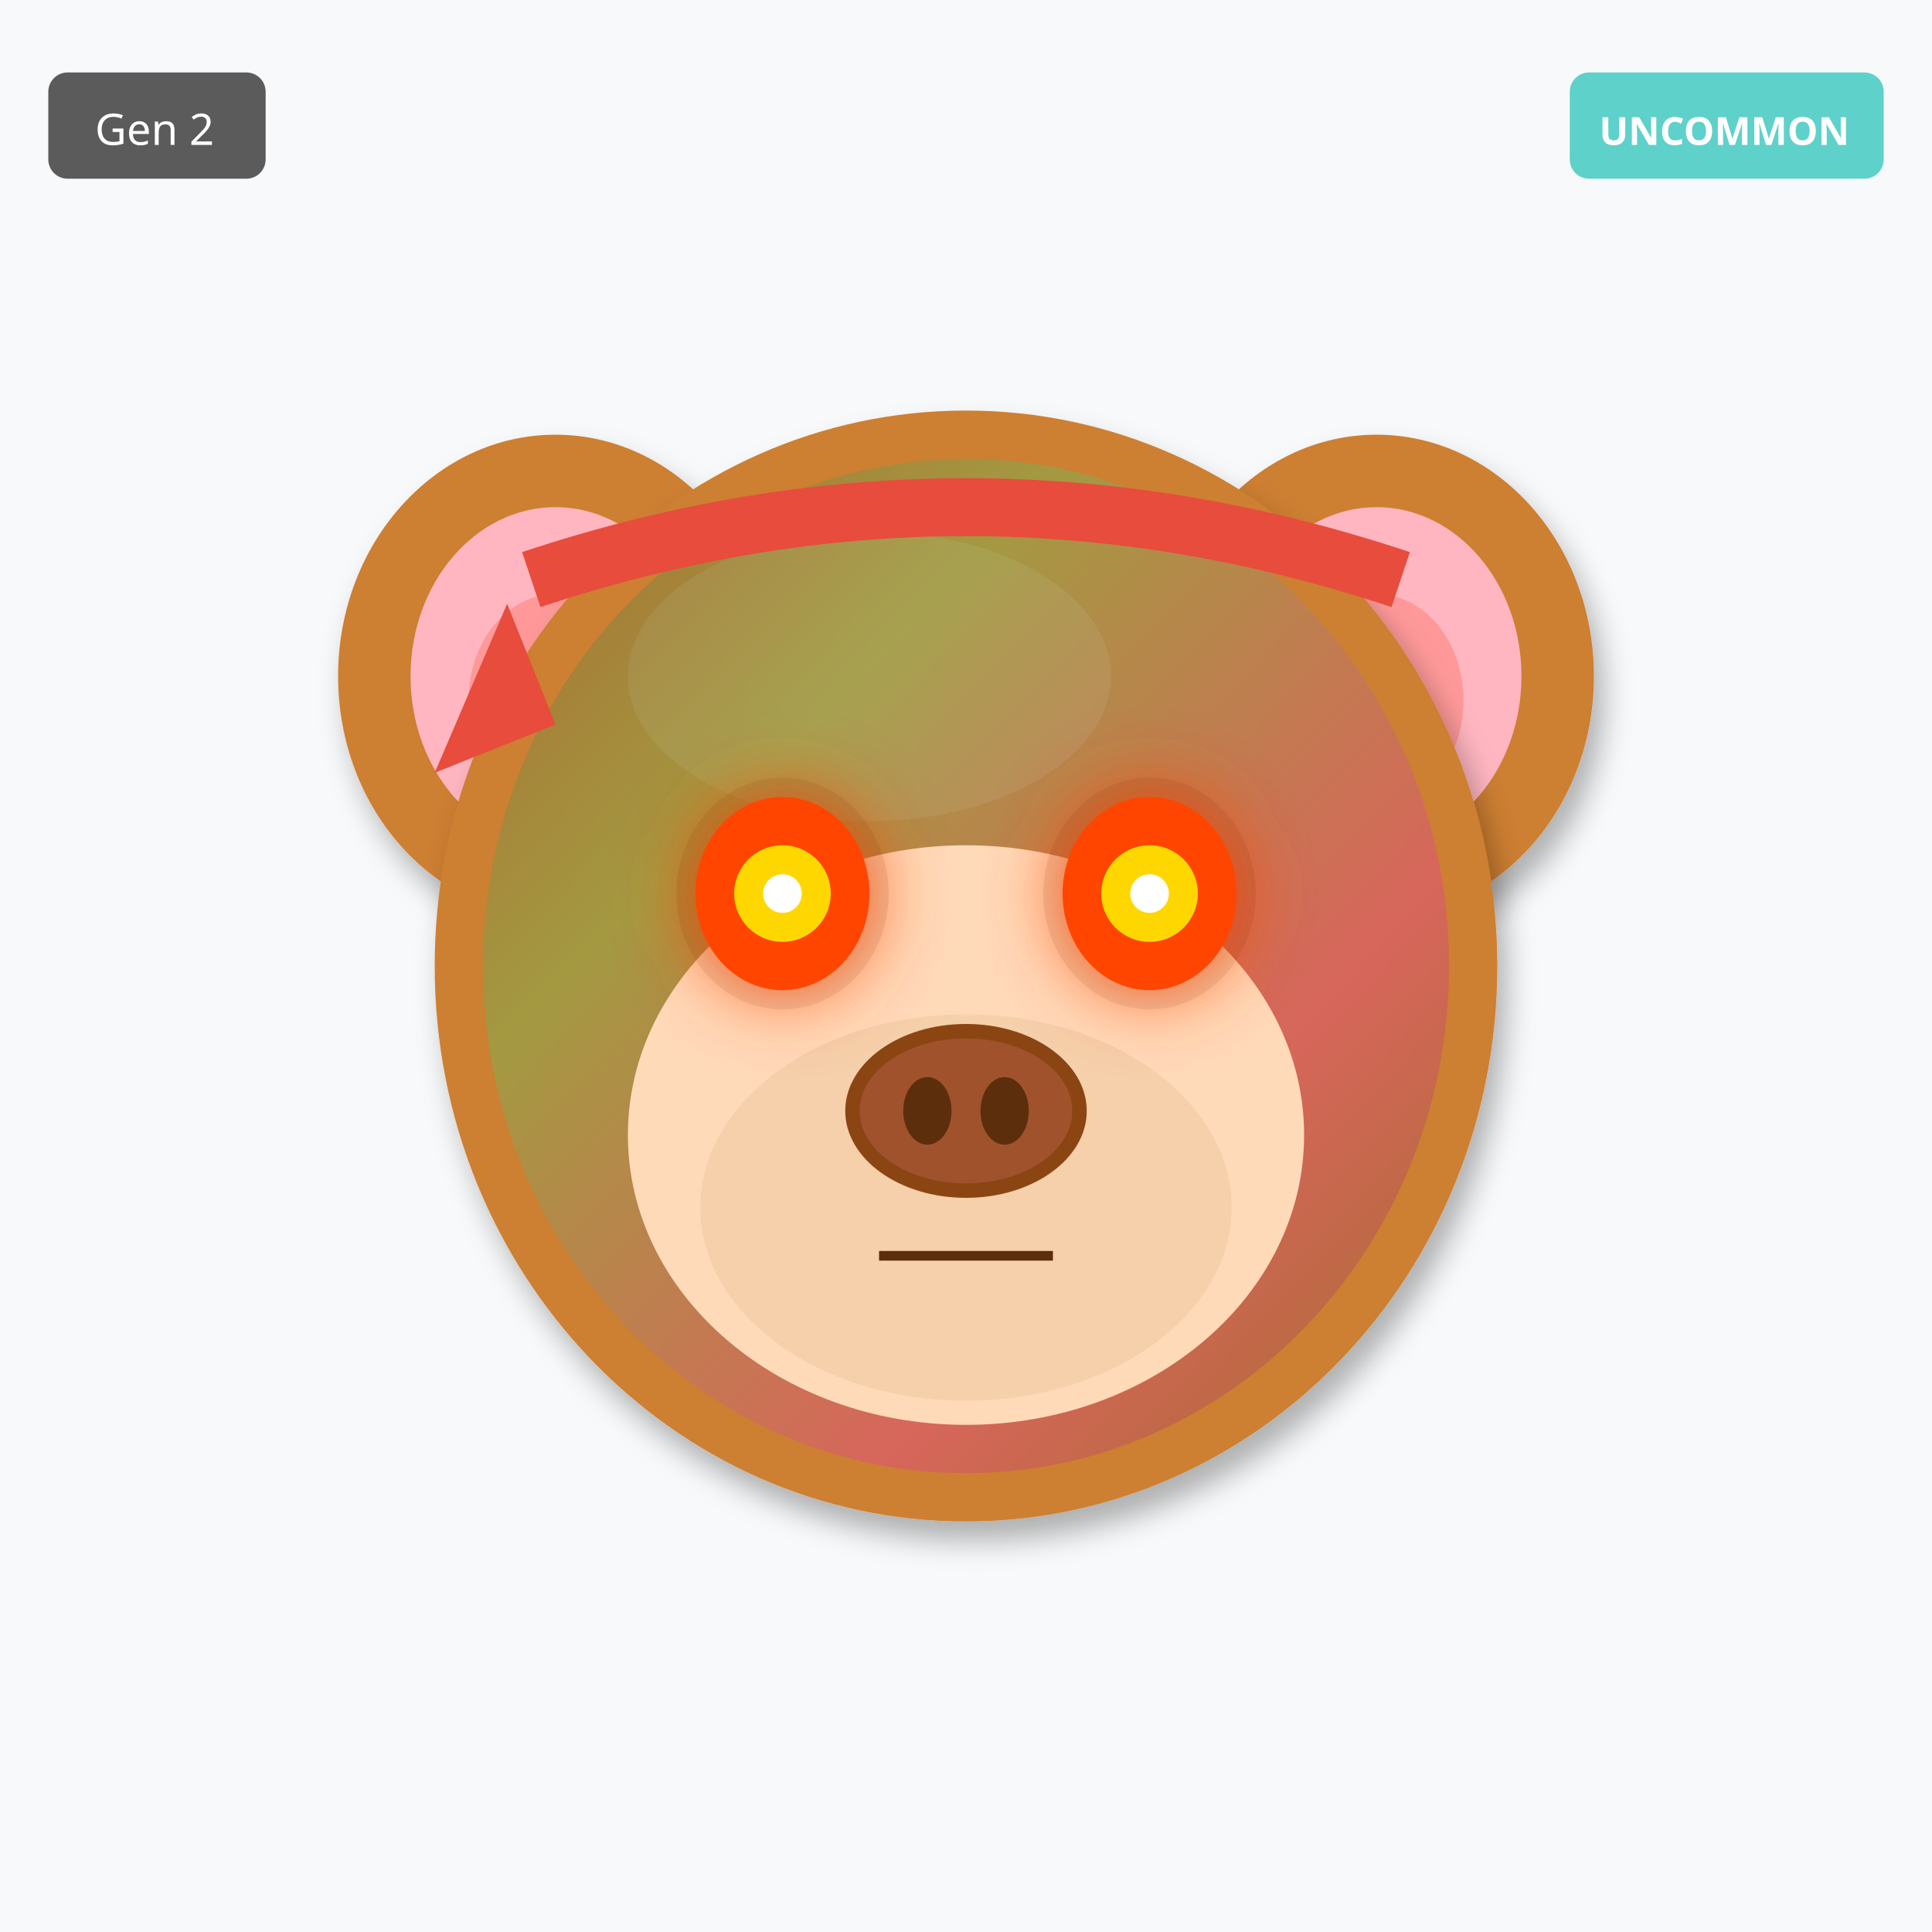
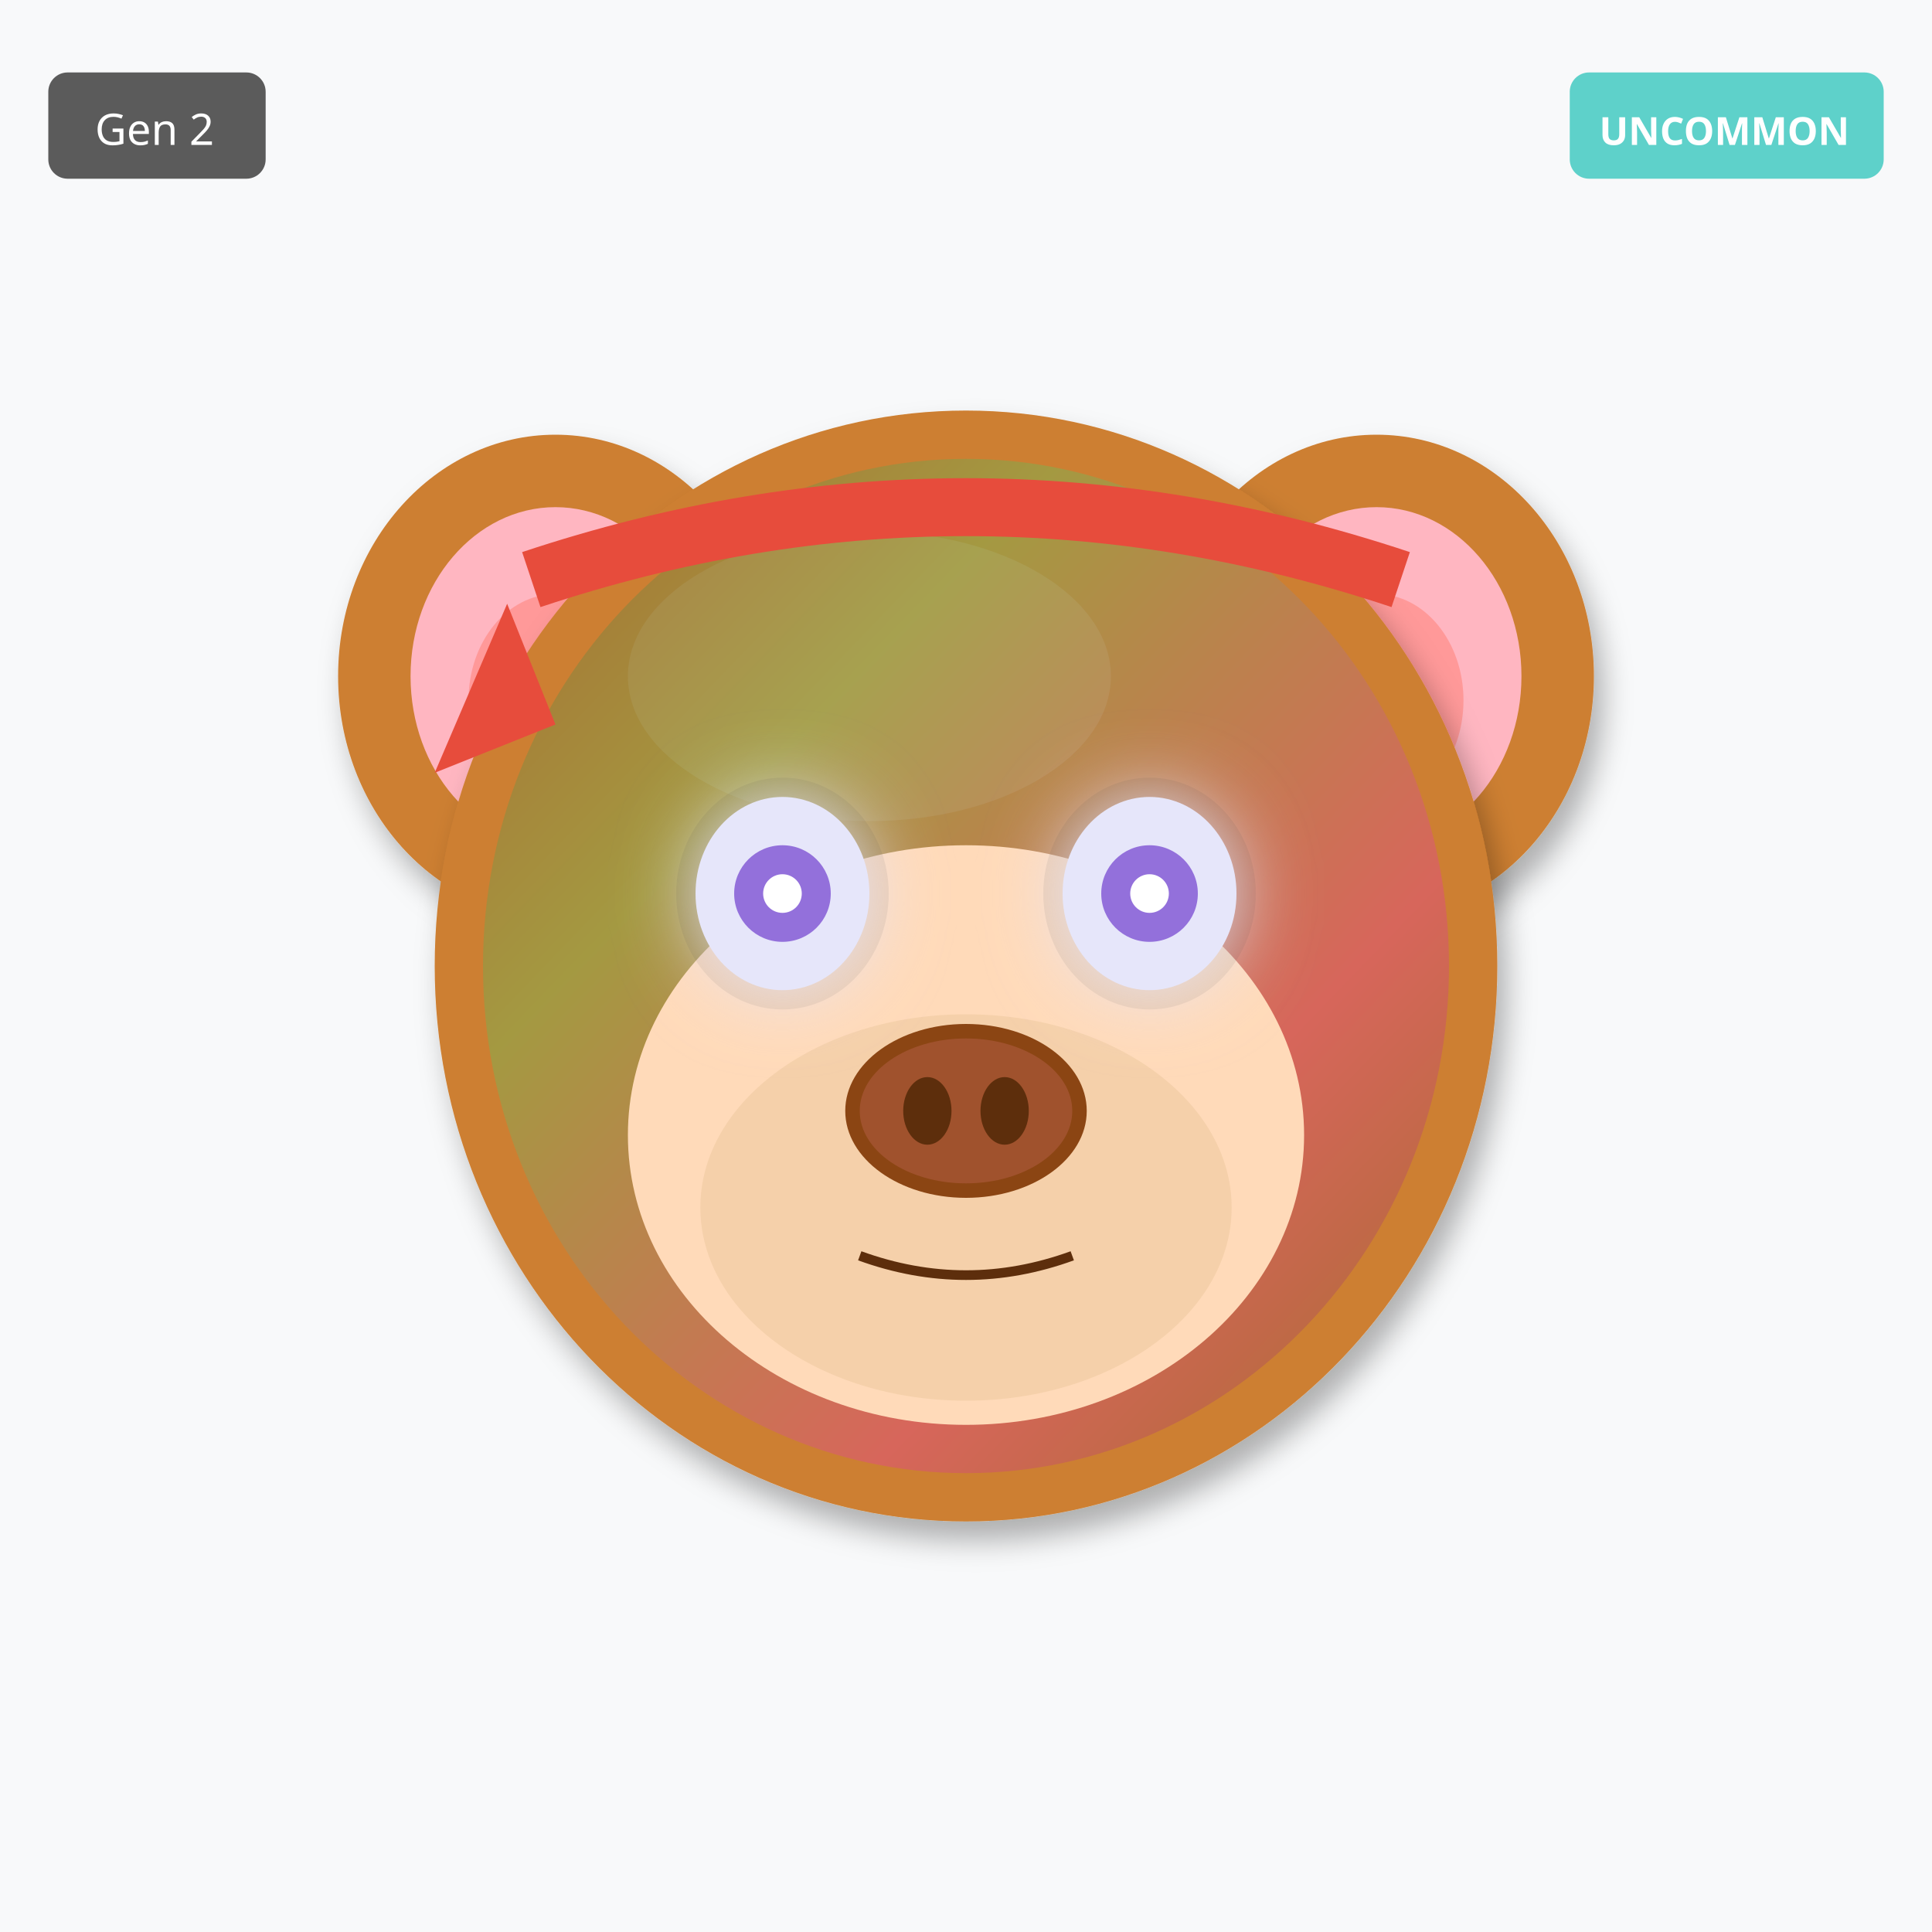
<svg xmlns="http://www.w3.org/2000/svg" width="400" height="400" viewBox="0 0 400 400">
  <defs>
    <filter id="shadow" x="-20%" y="-20%" width="140%" height="140%">
      <feDropShadow dx="2" dy="4" stdDeviation="3" flood-opacity="0.3" />
    </filter>
    <filter id="glow" x="-50%" y="-50%" width="200%" height="200%">
      <feGaussianBlur stdDeviation="8" result="blur" />
      <feMerge>
        <feMergeNode in="blur" />
        <feMergeNode in="SourceGraphic" />
      </feMerge>
    </filter>
    <linearGradient id="rainbow-body" x1="0%" y1="0%" x2="100%" y2="100%">
      <stop offset="0%" stop-color="#FF6B6B" />
      <stop offset="25%" stop-color="#FFE66D" />
      <stop offset="50%" stop-color="#4ECDC4" />
      <stop offset="75%" stop-color="#45B7D1" />
      <stop offset="100%" stop-color="#DDA0DD" />
    </linearGradient>
    <radialGradient id="galaxy-body" cx="30%" cy="30%">
      <stop offset="0%" stop-color="#E6E6FA" />
      <stop offset="50%" stop-color="#9370DB" />
      <stop offset="100%" stop-color="#1A0033" />
    </radialGradient>
    <linearGradient id="holo-body" x1="0%" y1="0%" x2="100%" y2="100%">
      <stop offset="0%" stop-color="#FF00FF" />
      <stop offset="50%" stop-color="#00FFFF" />
      <stop offset="100%" stop-color="#FFFF00" />
    </linearGradient>
    <linearGradient id="sky-gradient" x1="0%" y1="0%" x2="0%" y2="100%">
      <stop offset="0%" stop-color="#87CEEB" />
      <stop offset="100%" stop-color="#E0F4FF" />
    </linearGradient>
    <linearGradient id="grass-gradient" x1="0%" y1="0%" x2="0%" y2="100%">
      <stop offset="0%" stop-color="#90EE90" />
      <stop offset="100%" stop-color="#228B22" />
    </linearGradient>
    <linearGradient id="sunset-gradient" x1="0%" y1="0%" x2="0%" y2="100%">
      <stop offset="0%" stop-color="#FF6B6B" />
      <stop offset="50%" stop-color="#FFE66D" />
      <stop offset="100%" stop-color="#4ECDC4" />
    </linearGradient>
    <linearGradient id="aurora-gradient" x1="0%" y1="0%" x2="100%" y2="100%">
      <stop offset="0%" stop-color="#0D1B2A" />
      <stop offset="30%" stop-color="#00FF7F" />
      <stop offset="70%" stop-color="#FF00FF" />
      <stop offset="100%" stop-color="#0D1B2A" />
    </linearGradient>
    <radialGradient id="multiverse-gradient" cx="50%" cy="50%">
      <stop offset="0%" stop-color="#FFD700" />
      <stop offset="40%" stop-color="#FF00FF" />
      <stop offset="70%" stop-color="#00FFFF" />
      <stop offset="100%" stop-color="#000" />
    </radialGradient>
    <linearGradient id="rift-gradient" x1="0%" y1="0%" x2="100%" y2="100%">
      <stop offset="0%" stop-color="#000" />
      <stop offset="30%" stop-color="#9400D3" />
      <stop offset="50%" stop-color="#00FFFF" />
      <stop offset="70%" stop-color="#9400D3" />
      <stop offset="100%" stop-color="#000" />
    </linearGradient>
    <linearGradient id="heaven-gradient" x1="0%" y1="0%" x2="0%" y2="100%">
      <stop offset="0%" stop-color="#FFF" />
      <stop offset="50%" stop-color="#FFD700" stop-opacity="0.3" />
      <stop offset="100%" stop-color="#F0F8FF" />
    </linearGradient>
    <clipPath id="head-clip">
      <ellipse cx="200" cy="200" rx="110" ry="115" />
    </clipPath>
  </defs>
  <rect width="400" height="400" fill="#F8F9FA" />
  <ellipse cx="115" cy="140" rx="45" ry="50" fill="#CD7F32" filter="url(#shadow)" />
  <ellipse cx="115" cy="140" rx="30" ry="35" fill="#FFB6C1" />
  <ellipse cx="115" cy="145" rx="18" ry="22" fill="#FF9999" />
  <ellipse cx="285" cy="140" rx="45" ry="50" fill="#CD7F32" filter="url(#shadow)" />
  <ellipse cx="285" cy="140" rx="30" ry="35" fill="#FFB6C1" />
  <ellipse cx="285" cy="145" rx="18" ry="22" fill="#FF9999" />
  <ellipse cx="200" cy="200" rx="110" ry="115" fill="#CD7F32" filter="url(#shadow)" />
  <ellipse cx="180" cy="140" rx="50" ry="30" fill="#DAA06D" opacity="0.3" />
  <g clip-path="url(#head-clip)">
    <ellipse cx="200" cy="200" rx="100" ry="105" fill="url(#aurora-gradient)" opacity="0.2" />
  </g>
  <ellipse cx="200" cy="235" rx="70" ry="60" fill="#FFDAB9" />
  <ellipse cx="200" cy="250" rx="55" ry="40" fill="#DEB887" opacity="0.3" />
  <ellipse cx="162" cy="185" rx="22" ry="24" fill="#000" opacity="0.08" />
  <ellipse cx="238" cy="185" rx="22" ry="24" fill="#000" opacity="0.08" />
-   <ellipse cx="162" cy="185" rx="18" ry="20" fill="#FF4500" filter="url(#glow)" />
-   <circle cx="162" cy="185" r="10" fill="#FFD700" />
+   <ellipse cx="162" cy="185" rx="18" ry="20" fill="#E6E6FA" filter="url(#glow)" />
+   <circle cx="162" cy="185" r="10" fill="#9370DB" />
  <circle cx="162" cy="185" r="4" fill="#FFF" />
-   <ellipse cx="238" cy="185" rx="18" ry="20" fill="#FF4500" filter="url(#glow)" />
-   <circle cx="238" cy="185" r="10" fill="#FFD700" />
+   <ellipse cx="238" cy="185" rx="18" ry="20" fill="#E6E6FA" filter="url(#glow)" />
+   <circle cx="238" cy="185" r="10" fill="#9370DB" />
  <circle cx="238" cy="185" r="4" fill="#FFF" />
  <g>
    <ellipse cx="200" cy="230" rx="25" ry="18" fill="#8B4513" />
    <ellipse cx="200" cy="230" rx="22" ry="15" fill="#A0522D" />
    <ellipse cx="192" cy="230" rx="5" ry="7" fill="#5D2E0C" />
    <ellipse cx="208" cy="230" rx="5" ry="7" fill="#5D2E0C" />
  </g>
-   <line x1="182" y1="260" x2="218" y2="260" stroke="#5D2E0C" stroke-width="2" />
+   <path d="M178 260 Q200 268 222 260" stroke="#5D2E0C" stroke-width="2" fill="none" />
  <path d="M110 120 Q200 90 290 120" stroke="#E74C3C" stroke-width="12" fill="none" />
  <polygon points="105,125 90,160 115,150" fill="#E74C3C" />
  <g transform="translate(325, 15)">
    <rect width="65" height="22" rx="4" fill="#4ECDC4" opacity="0.9" />
    <text x="32" y="15" font-size="8" fill="#FFF" text-anchor="middle" font-family="sans-serif" font-weight="bold">UNCOMMON</text>
  </g>
  <g transform="translate(10, 15)">
    <rect width="45" height="22" rx="4" fill="#333" opacity="0.8" />
    <text x="22" y="15" font-size="9" fill="#FFF" text-anchor="middle" font-family="sans-serif">Gen 2</text>
  </g>
</svg>
